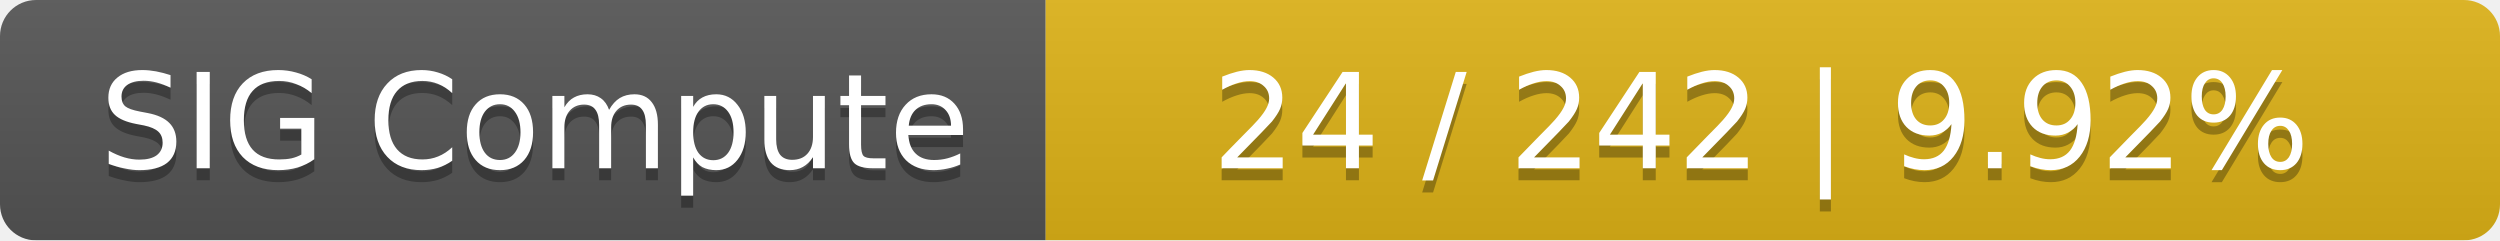
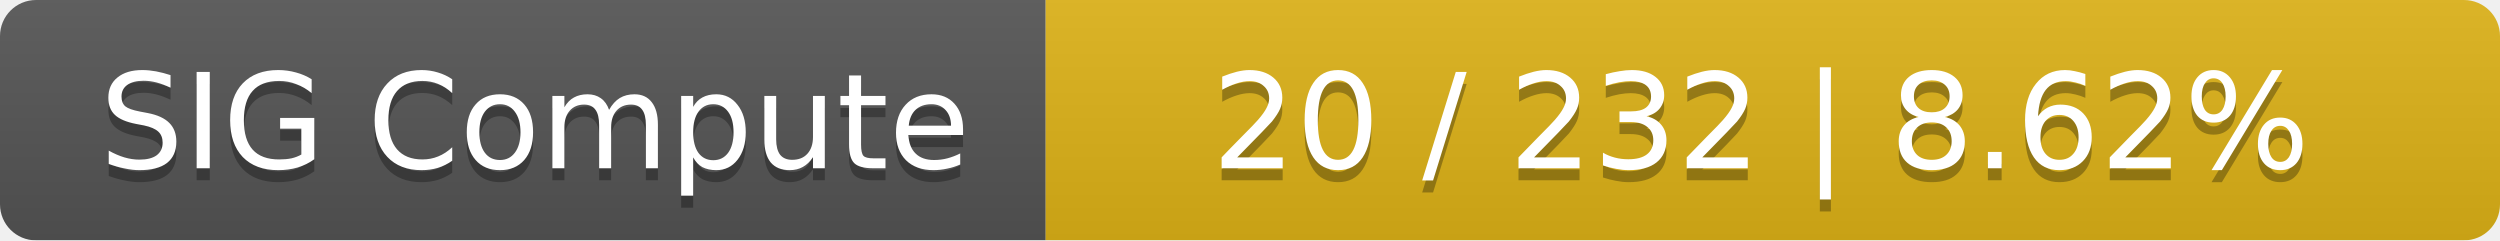
<svg xmlns="http://www.w3.org/2000/svg" width="208" height="20">
  <linearGradient id="smooth" x2="0" y2="100%">
    <stop offset="0" stop-color="#bbb" stop-opacity=".1" />
    <stop offset="1" stop-opacity=".1" />
  </linearGradient>
  <mask id="round">
    <rect width="208" height="20" rx="3" fill="#fff" />
  </mask>
  <g mask="url(#round)">
    <rect width="87" height="20" fill="#555" />
    <rect x="87" width="121" height="20" fill="#dfb317" />
    <rect width="208" height="20" fill="url(#smooth)" />
  </g>
  <g fill="#fff" text-anchor="middle" font-family="DejaVu Sans,Verdana,Geneva,sans-serif" font-size="11">
    <text x="44.5" y="15" fill="#010101" fill-opacity=".3">SIG Compute</text>
    <text x="44.5" y="14">SIG Compute</text>
-     <text x="146.5" y="15" fill="#010101" fill-opacity=".3">24 / 242    |    9.92%</text>
-     <text x="146.5" y="14">24 / 242    |    9.92%</text>
+     <text x="146.5" y="15" fill="#010101" fill-opacity=".3">20 / 232    |    8.62%</text>
+     <text x="146.5" y="14">20 / 232    |    8.62%</text>
  </g>
</svg>
